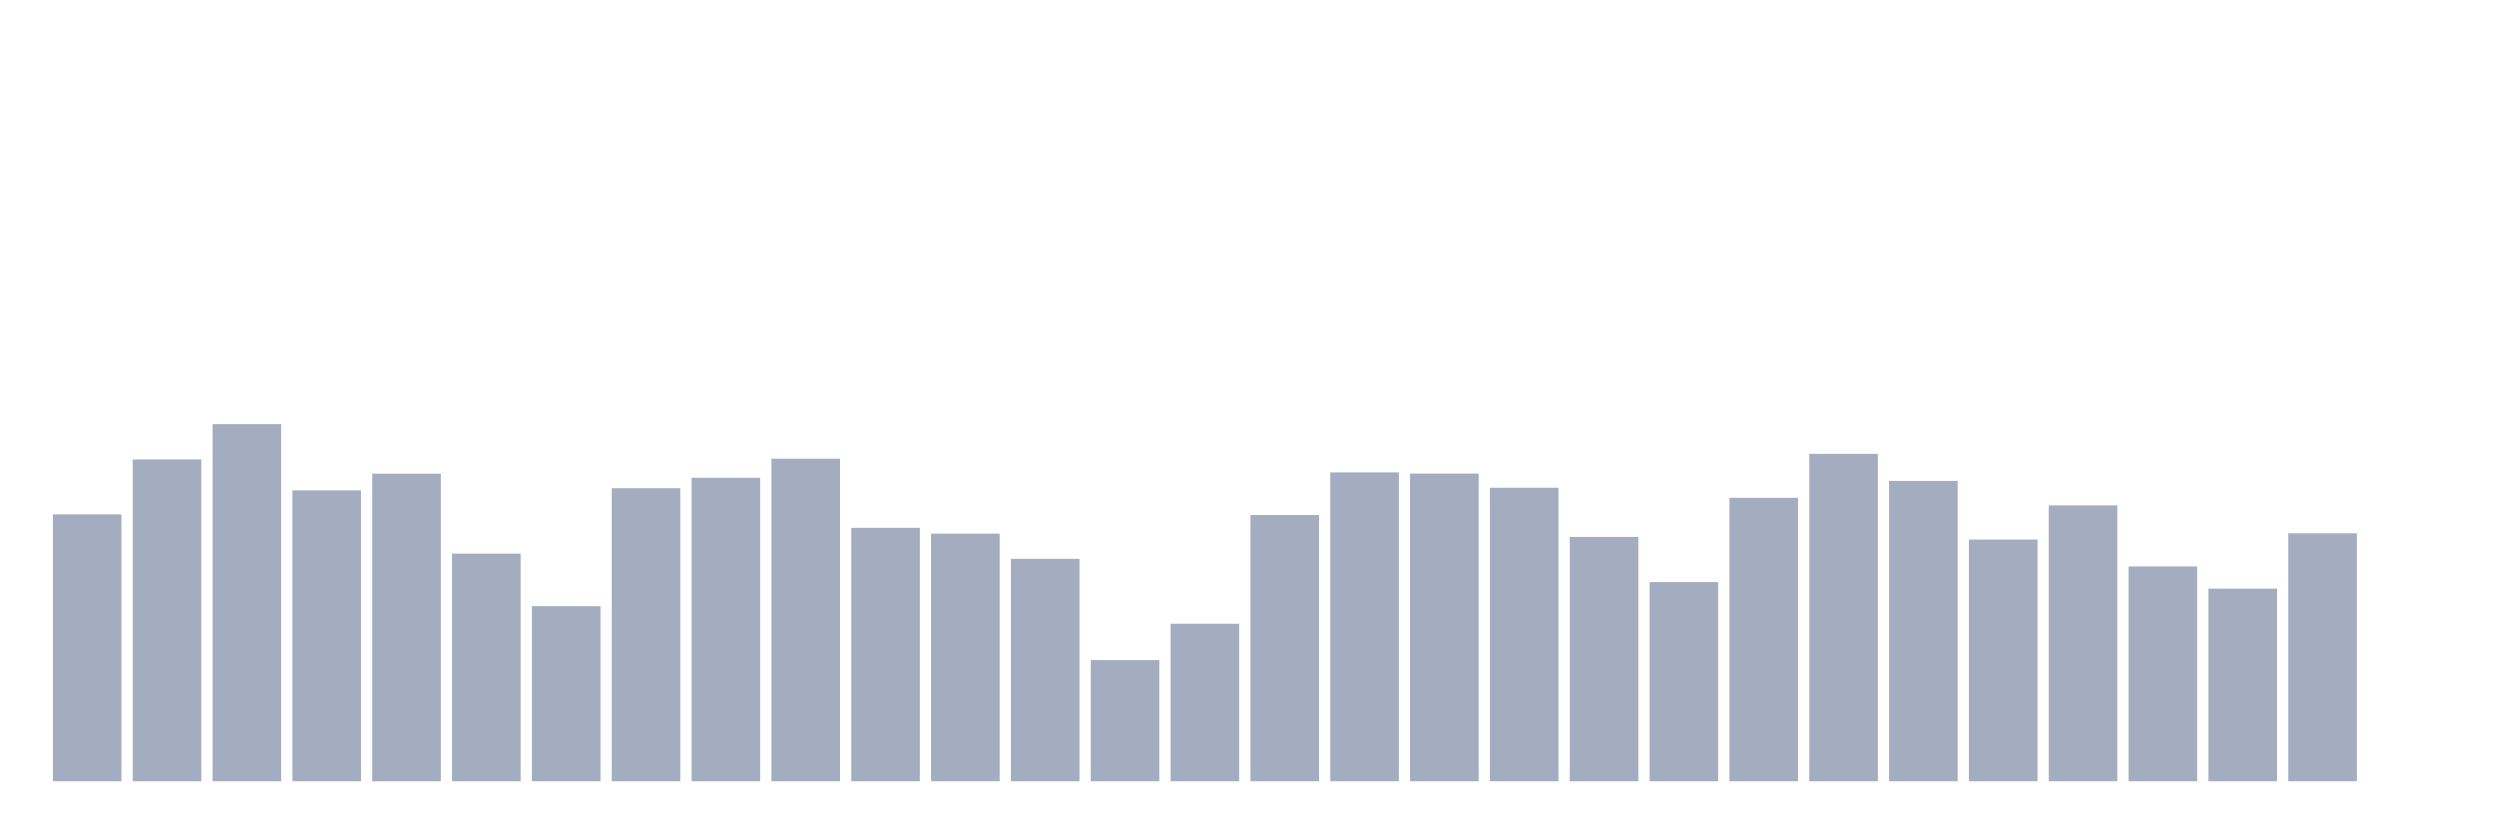
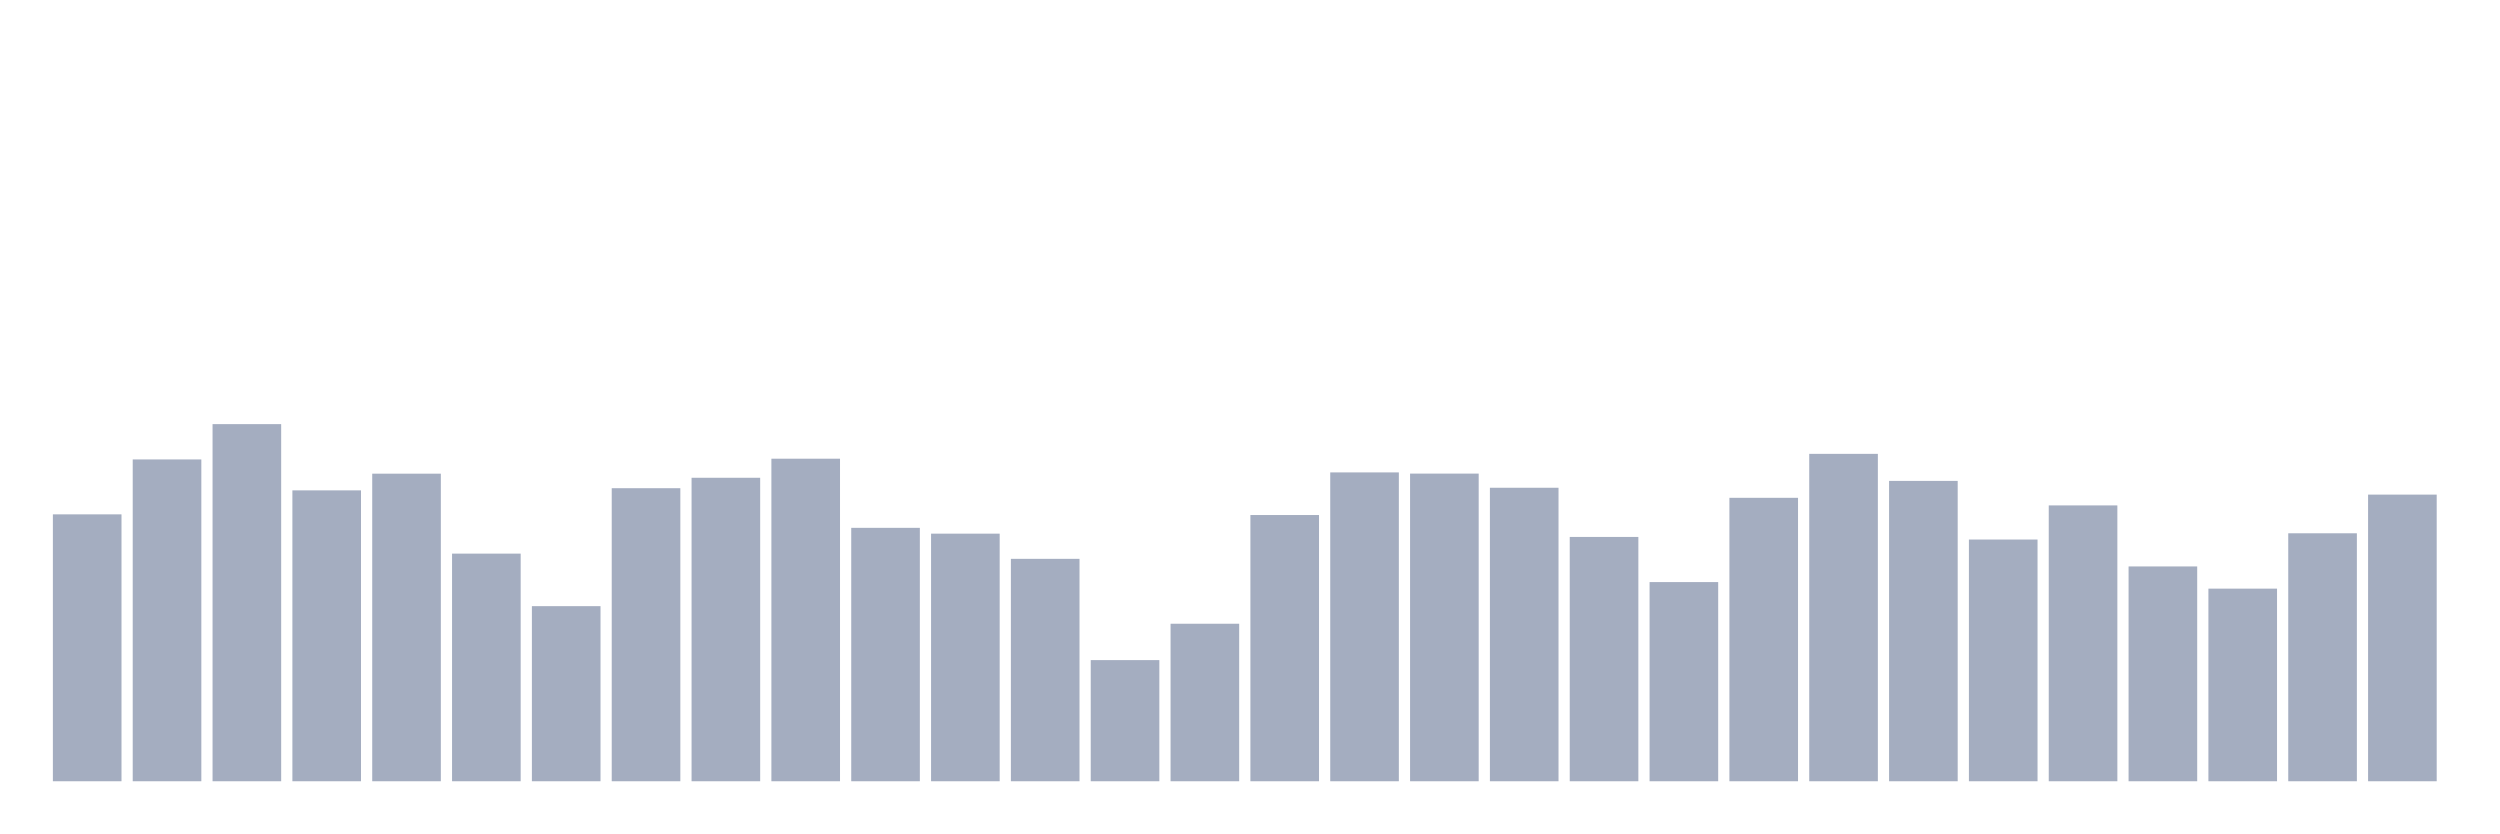
<svg xmlns="http://www.w3.org/2000/svg" viewBox="0 0 480 160">
  <g transform="translate(10,10)">
    <rect class="bar" x="0.153" width="13.175" y="88.756" height="51.244" fill="rgb(164,173,192)" />
    <rect class="bar" x="15.482" width="13.175" y="78.213" height="61.787" fill="rgb(164,173,192)" />
    <rect class="bar" x="30.81" width="13.175" y="71.432" height="68.568" fill="rgb(164,173,192)" />
    <rect class="bar" x="46.138" width="13.175" y="84.15" height="55.85" fill="rgb(164,173,192)" />
    <rect class="bar" x="61.466" width="13.175" y="80.945" height="59.055" fill="rgb(164,173,192)" />
    <rect class="bar" x="76.794" width="13.175" y="96.295" height="43.705" fill="rgb(164,173,192)" />
    <rect class="bar" x="92.123" width="13.175" y="106.381" height="33.619" fill="rgb(164,173,192)" />
    <rect class="bar" x="107.451" width="13.175" y="83.735" height="56.265" fill="rgb(164,173,192)" />
    <rect class="bar" x="122.779" width="13.175" y="81.732" height="58.268" fill="rgb(164,173,192)" />
    <rect class="bar" x="138.107" width="13.175" y="78.07" height="61.93" fill="rgb(164,173,192)" />
    <rect class="bar" x="153.436" width="13.175" y="91.345" height="48.655" fill="rgb(164,173,192)" />
    <rect class="bar" x="168.764" width="13.175" y="92.461" height="47.539" fill="rgb(164,173,192)" />
    <rect class="bar" x="184.092" width="13.175" y="97.297" height="42.703" fill="rgb(164,173,192)" />
    <rect class="bar" x="199.42" width="13.175" y="116.739" height="23.261" fill="rgb(164,173,192)" />
    <rect class="bar" x="214.748" width="13.175" y="109.757" height="30.243" fill="rgb(164,173,192)" />
    <rect class="bar" x="230.077" width="13.175" y="88.885" height="51.115" fill="rgb(164,173,192)" />
    <rect class="bar" x="245.405" width="13.175" y="80.702" height="59.298" fill="rgb(164,173,192)" />
    <rect class="bar" x="260.733" width="13.175" y="80.931" height="59.069" fill="rgb(164,173,192)" />
    <rect class="bar" x="276.061" width="13.175" y="83.649" height="56.351" fill="rgb(164,173,192)" />
    <rect class="bar" x="291.39" width="13.175" y="93.091" height="46.909" fill="rgb(164,173,192)" />
    <rect class="bar" x="306.718" width="13.175" y="101.76" height="38.24" fill="rgb(164,173,192)" />
    <rect class="bar" x="322.046" width="13.175" y="85.58" height="54.42" fill="rgb(164,173,192)" />
    <rect class="bar" x="337.374" width="13.175" y="77.14" height="62.86" fill="rgb(164,173,192)" />
    <rect class="bar" x="352.702" width="13.175" y="82.333" height="57.667" fill="rgb(164,173,192)" />
    <rect class="bar" x="368.031" width="13.175" y="93.592" height="46.408" fill="rgb(164,173,192)" />
    <rect class="bar" x="383.359" width="13.175" y="87.039" height="52.961" fill="rgb(164,173,192)" />
    <rect class="bar" x="398.687" width="13.175" y="98.756" height="41.244" fill="rgb(164,173,192)" />
    <rect class="bar" x="414.015" width="13.175" y="103.019" height="36.981" fill="rgb(164,173,192)" />
    <rect class="bar" x="429.344" width="13.175" y="92.39" height="47.61" fill="rgb(164,173,192)" />
-     <rect class="bar" x="444.672" width="13.175" y="140" height="0" fill="rgb(164,173,192)" />
+     <rect class="bar" x="444.672" width="13.175" y="84.965" height="55.035" fill="rgb(164,173,192)" />
  </g>
</svg>
